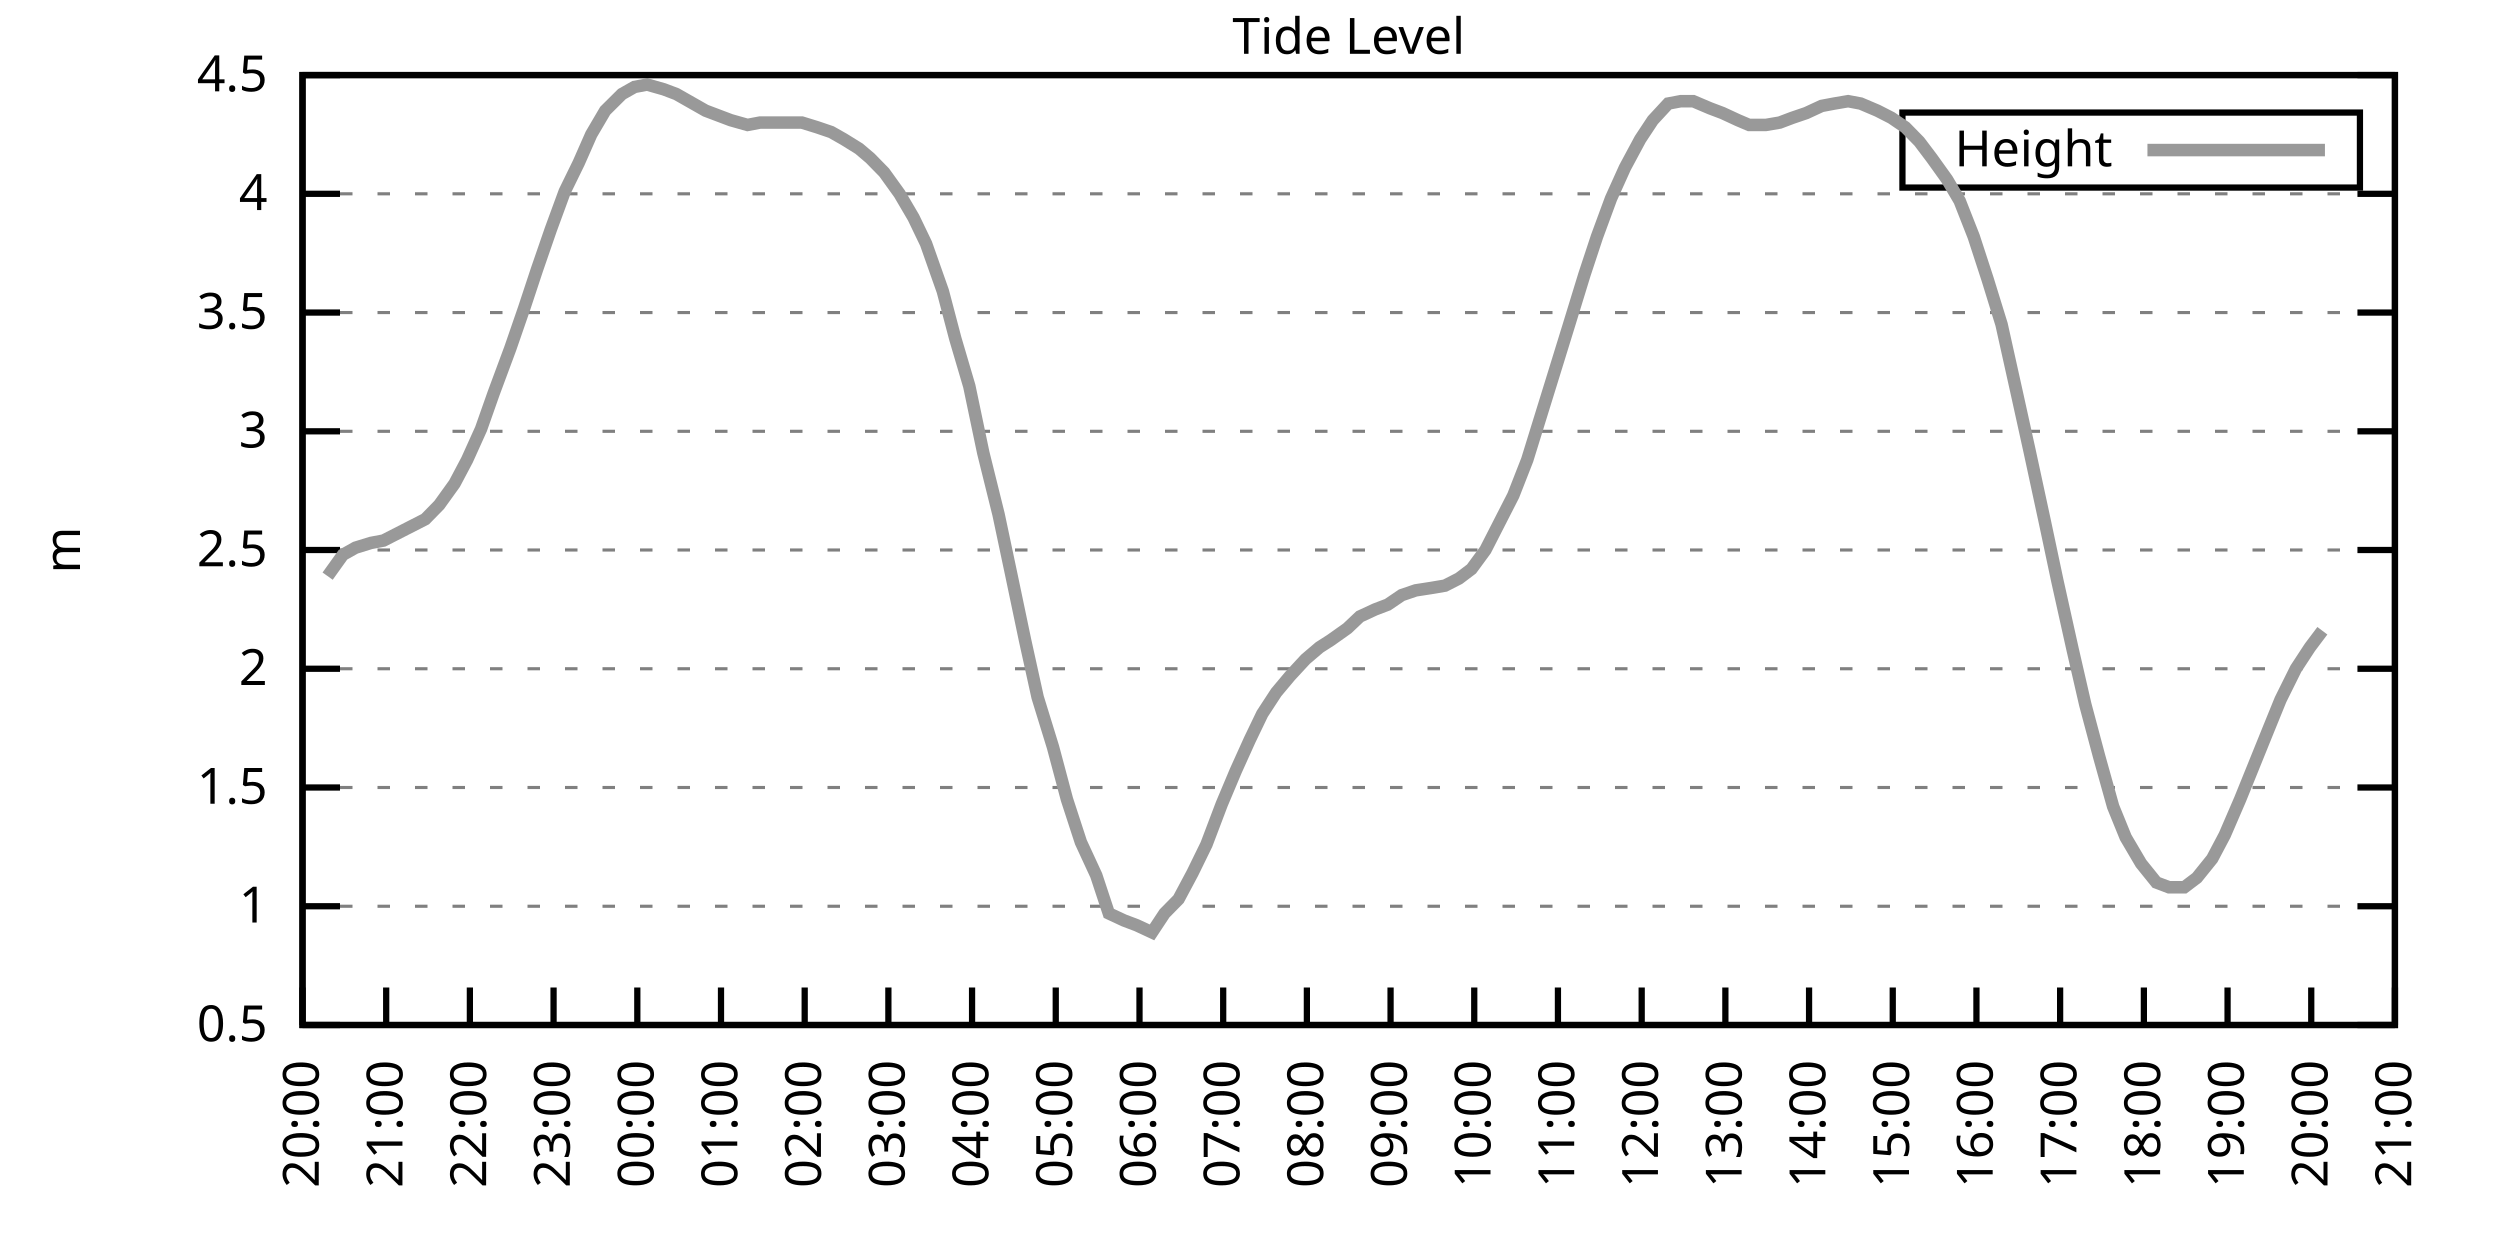
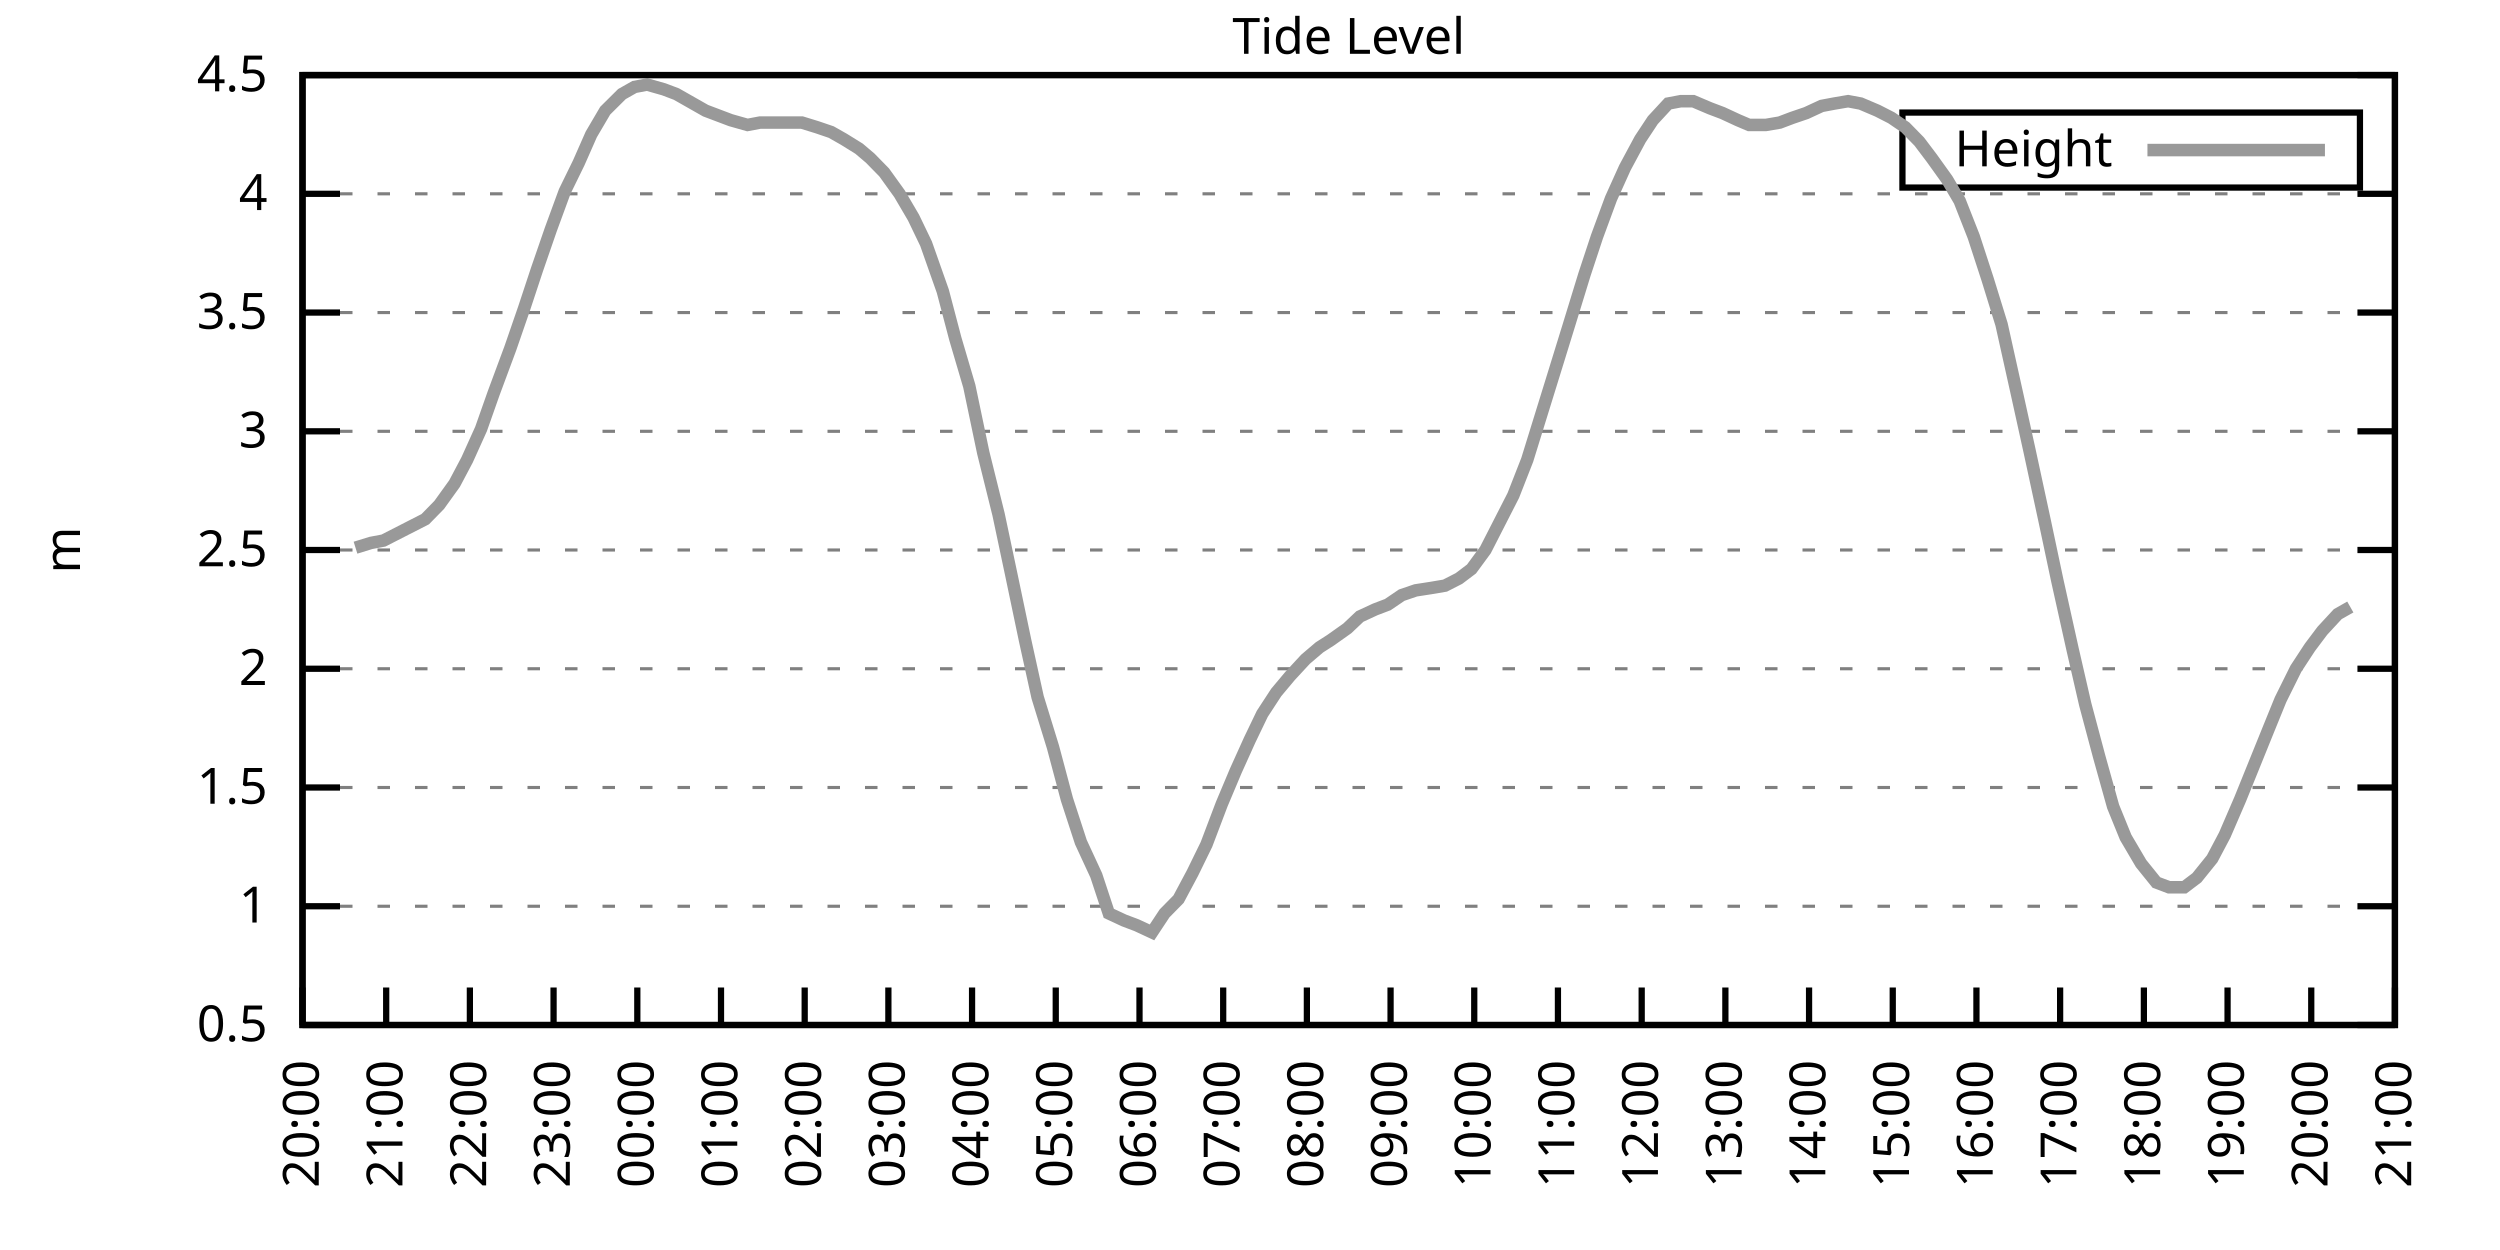
<svg xmlns="http://www.w3.org/2000/svg" xmlns:xlink="http://www.w3.org/1999/xlink" width="400" height="200" viewBox="0 0 400 200">
  <g id="gnuplot_canvas">
    <rect x="0" y="0" width="400" height="200" fill="none" />
    <defs>
      <circle id="gpDot" r="0.5" stroke-width="0.5" stroke="currentColor" />
      <path id="gpPt0" stroke-width="0.333" stroke="currentColor" d="M-1,0 h2 M0,-1 v2" />
      <path id="gpPt1" stroke-width="0.333" stroke="currentColor" d="M-1,-1 L1,1 M1,-1 L-1,1" />
      <path id="gpPt2" stroke-width="0.333" stroke="currentColor" d="M-1,0 L1,0 M0,-1 L0,1 M-1,-1 L1,1 M-1,1 L1,-1" />
      <rect id="gpPt3" stroke-width="0.333" stroke="currentColor" x="-1" y="-1" width="2" height="2" />
      <rect id="gpPt4" stroke-width="0.333" stroke="currentColor" fill="currentColor" x="-1" y="-1" width="2" height="2" />
      <circle id="gpPt5" stroke-width="0.333" stroke="currentColor" cx="0" cy="0" r="1" />
      <use xlink:href="#gpPt5" id="gpPt6" fill="currentColor" stroke="none" />
      <path id="gpPt7" stroke-width="0.333" stroke="currentColor" d="M0,-1.33 L-1.33,0.67 L1.33,0.67 z" />
      <use xlink:href="#gpPt7" id="gpPt8" fill="currentColor" stroke="none" />
      <use xlink:href="#gpPt7" id="gpPt9" stroke="currentColor" transform="rotate(180)" />
      <use xlink:href="#gpPt9" id="gpPt10" fill="currentColor" stroke="none" />
      <use xlink:href="#gpPt3" id="gpPt11" stroke="currentColor" transform="rotate(45)" />
      <use xlink:href="#gpPt11" id="gpPt12" fill="currentColor" stroke="none" />
      <path id="gpPt13" stroke-width="0.333" stroke="currentColor" d="M0,1.330 L1.265,0.411 L0.782,-1.067 L-0.782,-1.076 L-1.265,0.411 z" />
      <use xlink:href="#gpPt13" id="gpPt14" fill="currentColor" stroke="none" />
      <filter id="textbox" filterUnits="objectBoundingBox" x="0" y="0" height="1" width="1">
        <feFlood flood-color="white" flood-opacity="1" result="bgnd" />
        <feComposite in="SourceGraphic" in2="bgnd" operator="atop" />
      </filter>
      <filter id="greybox" filterUnits="objectBoundingBox" x="0" y="0" height="1" width="1">
        <feFlood flood-color="lightgrey" flood-opacity="1" result="grey" />
        <feComposite in="SourceGraphic" in2="grey" operator="atop" />
      </filter>
    </defs>
    <g fill="none" color="white" stroke="currentColor" stroke-width="1.00" stroke-linecap="butt" stroke-linejoin="miter">
</g>
    <g fill="none" color="black" stroke="currentColor" stroke-width="1.00" stroke-linecap="butt" stroke-linejoin="miter">
      <g stroke="none" shape-rendering="crispEdges">
        <polygon fill="rgb(255, 255, 255)" points="48.40,164.00 383.18,164.00 383.18,12.02 48.40,12.02 " />
      </g>
    </g>
    <g fill="none" color="black" stroke="currentColor" stroke-width="1.00" stroke-linecap="butt" stroke-linejoin="miter">
</g>
    <g fill="none" color="black" stroke="black" stroke-width="0.50" stroke-linecap="butt" stroke-linejoin="miter">
</g>
    <g fill="none" color="gray" stroke="currentColor" stroke-width="0.50" stroke-linecap="butt" stroke-linejoin="miter">
      <path stroke="gray" stroke-dasharray="2,4" class="gridline" d="M48.40,164.00 L383.19,164.00  " />
    </g>
    <g fill="none" color="gray" stroke="gray" stroke-width="1.00" stroke-linecap="butt" stroke-linejoin="miter">
</g>
    <g fill="none" color="black" stroke="currentColor" stroke-width="1.00" stroke-linecap="butt" stroke-linejoin="miter">
      <path stroke="black" d="M48.40,164.00 L54.40,164.00 M383.19,164.00 L377.19,164.00  " />
      <g transform="translate(42.80,166.60)" stroke="none" fill="black" font-family="Sans" font-size="8.00" text-anchor="end">
        <text>
          <tspan font-family="Sans"> 0.5</tspan>
        </text>
      </g>
    </g>
    <g fill="none" color="black" stroke="currentColor" stroke-width="1.00" stroke-linecap="butt" stroke-linejoin="miter">
</g>
    <g fill="none" color="black" stroke="black" stroke-width="0.50" stroke-linecap="butt" stroke-linejoin="miter">
</g>
    <g fill="none" color="gray" stroke="currentColor" stroke-width="0.50" stroke-linecap="butt" stroke-linejoin="miter">
      <path stroke="gray" stroke-dasharray="2,4" class="gridline" d="M48.40,145.00 L383.19,145.00  " />
    </g>
    <g fill="none" color="gray" stroke="gray" stroke-width="1.00" stroke-linecap="butt" stroke-linejoin="miter">
</g>
    <g fill="none" color="black" stroke="currentColor" stroke-width="1.00" stroke-linecap="butt" stroke-linejoin="miter">
      <path stroke="black" d="M48.40,145.00 L54.40,145.00 M383.19,145.00 L377.19,145.00  " />
      <g transform="translate(42.80,147.60)" stroke="none" fill="black" font-family="Sans" font-size="8.00" text-anchor="end">
        <text>
          <tspan font-family="Sans"> 1</tspan>
        </text>
      </g>
    </g>
    <g fill="none" color="black" stroke="currentColor" stroke-width="1.00" stroke-linecap="butt" stroke-linejoin="miter">
</g>
    <g fill="none" color="black" stroke="black" stroke-width="0.50" stroke-linecap="butt" stroke-linejoin="miter">
</g>
    <g fill="none" color="gray" stroke="currentColor" stroke-width="0.50" stroke-linecap="butt" stroke-linejoin="miter">
      <path stroke="gray" stroke-dasharray="2,4" class="gridline" d="M48.40,126.00 L383.19,126.00  " />
    </g>
    <g fill="none" color="gray" stroke="gray" stroke-width="1.00" stroke-linecap="butt" stroke-linejoin="miter">
</g>
    <g fill="none" color="black" stroke="currentColor" stroke-width="1.00" stroke-linecap="butt" stroke-linejoin="miter">
      <path stroke="black" d="M48.40,126.00 L54.40,126.00 M383.19,126.00 L377.19,126.00  " />
      <g transform="translate(42.80,128.60)" stroke="none" fill="black" font-family="Sans" font-size="8.00" text-anchor="end">
        <text>
          <tspan font-family="Sans"> 1.5</tspan>
        </text>
      </g>
    </g>
    <g fill="none" color="black" stroke="currentColor" stroke-width="1.00" stroke-linecap="butt" stroke-linejoin="miter">
</g>
    <g fill="none" color="black" stroke="black" stroke-width="0.50" stroke-linecap="butt" stroke-linejoin="miter">
</g>
    <g fill="none" color="gray" stroke="currentColor" stroke-width="0.50" stroke-linecap="butt" stroke-linejoin="miter">
      <path stroke="gray" stroke-dasharray="2,4" class="gridline" d="M48.40,107.00 L383.19,107.00  " />
    </g>
    <g fill="none" color="gray" stroke="gray" stroke-width="1.00" stroke-linecap="butt" stroke-linejoin="miter">
</g>
    <g fill="none" color="black" stroke="currentColor" stroke-width="1.00" stroke-linecap="butt" stroke-linejoin="miter">
      <path stroke="black" d="M48.40,107.00 L54.40,107.00 M383.19,107.00 L377.19,107.00  " />
      <g transform="translate(42.80,109.60)" stroke="none" fill="black" font-family="Sans" font-size="8.00" text-anchor="end">
        <text>
          <tspan font-family="Sans"> 2</tspan>
        </text>
      </g>
    </g>
    <g fill="none" color="black" stroke="currentColor" stroke-width="1.00" stroke-linecap="butt" stroke-linejoin="miter">
</g>
    <g fill="none" color="black" stroke="black" stroke-width="0.50" stroke-linecap="butt" stroke-linejoin="miter">
</g>
    <g fill="none" color="gray" stroke="currentColor" stroke-width="0.50" stroke-linecap="butt" stroke-linejoin="miter">
      <path stroke="gray" stroke-dasharray="2,4" class="gridline" d="M48.40,88.00 L383.19,88.00  " />
    </g>
    <g fill="none" color="gray" stroke="gray" stroke-width="1.00" stroke-linecap="butt" stroke-linejoin="miter">
</g>
    <g fill="none" color="black" stroke="currentColor" stroke-width="1.00" stroke-linecap="butt" stroke-linejoin="miter">
      <path stroke="black" d="M48.40,88.00 L54.40,88.00 M383.19,88.00 L377.19,88.00  " />
      <g transform="translate(42.80,90.60)" stroke="none" fill="black" font-family="Sans" font-size="8.00" text-anchor="end">
        <text>
          <tspan font-family="Sans"> 2.5</tspan>
        </text>
      </g>
    </g>
    <g fill="none" color="black" stroke="currentColor" stroke-width="1.00" stroke-linecap="butt" stroke-linejoin="miter">
</g>
    <g fill="none" color="black" stroke="black" stroke-width="0.50" stroke-linecap="butt" stroke-linejoin="miter">
</g>
    <g fill="none" color="gray" stroke="currentColor" stroke-width="0.50" stroke-linecap="butt" stroke-linejoin="miter">
      <path stroke="gray" stroke-dasharray="2,4" class="gridline" d="M48.40,69.01 L383.19,69.01  " />
    </g>
    <g fill="none" color="gray" stroke="gray" stroke-width="1.00" stroke-linecap="butt" stroke-linejoin="miter">
</g>
    <g fill="none" color="black" stroke="currentColor" stroke-width="1.00" stroke-linecap="butt" stroke-linejoin="miter">
      <path stroke="black" d="M48.40,69.01 L54.40,69.01 M383.19,69.01 L377.19,69.01  " />
      <g transform="translate(42.80,71.61)" stroke="none" fill="black" font-family="Sans" font-size="8.00" text-anchor="end">
        <text>
          <tspan font-family="Sans"> 3</tspan>
        </text>
      </g>
    </g>
    <g fill="none" color="black" stroke="currentColor" stroke-width="1.00" stroke-linecap="butt" stroke-linejoin="miter">
</g>
    <g fill="none" color="black" stroke="black" stroke-width="0.50" stroke-linecap="butt" stroke-linejoin="miter">
</g>
    <g fill="none" color="gray" stroke="currentColor" stroke-width="0.50" stroke-linecap="butt" stroke-linejoin="miter">
      <path stroke="gray" stroke-dasharray="2,4" class="gridline" d="M48.40,50.01 L383.19,50.01  " />
    </g>
    <g fill="none" color="gray" stroke="gray" stroke-width="1.00" stroke-linecap="butt" stroke-linejoin="miter">
</g>
    <g fill="none" color="black" stroke="currentColor" stroke-width="1.00" stroke-linecap="butt" stroke-linejoin="miter">
      <path stroke="black" d="M48.40,50.01 L54.40,50.01 M383.19,50.01 L377.19,50.01  " />
      <g transform="translate(42.80,52.61)" stroke="none" fill="black" font-family="Sans" font-size="8.00" text-anchor="end">
        <text>
          <tspan font-family="Sans"> 3.5</tspan>
        </text>
      </g>
    </g>
    <g fill="none" color="black" stroke="currentColor" stroke-width="1.00" stroke-linecap="butt" stroke-linejoin="miter">
</g>
    <g fill="none" color="black" stroke="black" stroke-width="0.50" stroke-linecap="butt" stroke-linejoin="miter">
</g>
    <g fill="none" color="gray" stroke="currentColor" stroke-width="0.50" stroke-linecap="butt" stroke-linejoin="miter">
      <path stroke="gray" stroke-dasharray="2,4" class="gridline" d="M48.40,31.01 L383.19,31.01  " />
    </g>
    <g fill="none" color="gray" stroke="gray" stroke-width="1.00" stroke-linecap="butt" stroke-linejoin="miter">
</g>
    <g fill="none" color="black" stroke="currentColor" stroke-width="1.00" stroke-linecap="butt" stroke-linejoin="miter">
      <path stroke="black" d="M48.40,31.01 L54.40,31.01 M383.19,31.01 L377.19,31.01  " />
      <g transform="translate(42.80,33.61)" stroke="none" fill="black" font-family="Sans" font-size="8.00" text-anchor="end">
        <text>
          <tspan font-family="Sans"> 4</tspan>
        </text>
      </g>
    </g>
    <g fill="none" color="black" stroke="currentColor" stroke-width="1.00" stroke-linecap="butt" stroke-linejoin="miter">
</g>
    <g fill="none" color="black" stroke="black" stroke-width="0.50" stroke-linecap="butt" stroke-linejoin="miter">
</g>
    <g fill="none" color="gray" stroke="currentColor" stroke-width="0.50" stroke-linecap="butt" stroke-linejoin="miter">
      <path stroke="gray" stroke-dasharray="2,4" class="gridline" d="M48.40,12.01 L383.19,12.01  " />
    </g>
    <g fill="none" color="gray" stroke="gray" stroke-width="1.00" stroke-linecap="butt" stroke-linejoin="miter">
</g>
    <g fill="none" color="black" stroke="currentColor" stroke-width="1.00" stroke-linecap="butt" stroke-linejoin="miter">
      <path stroke="black" d="M48.40,12.01 L54.40,12.01 M383.19,12.01 L377.19,12.01  " />
      <g transform="translate(42.80,14.61)" stroke="none" fill="black" font-family="Sans" font-size="8.00" text-anchor="end">
        <text>
          <tspan font-family="Sans"> 4.5</tspan>
        </text>
      </g>
    </g>
    <g fill="none" color="black" stroke="currentColor" stroke-width="1.00" stroke-linecap="butt" stroke-linejoin="miter">
      <path stroke="black" d="M48.40,164.00 L48.40,158.00  " />
      <g transform="translate(51.00,169.60) rotate(270.00)" stroke="none" fill="black" font-family="Sans" font-size="8.00" text-anchor="end">
        <text>
          <tspan font-family="Sans">20:00</tspan>
        </text>
      </g>
    </g>
    <g fill="none" color="black" stroke="currentColor" stroke-width="1.00" stroke-linecap="butt" stroke-linejoin="miter">
      <path stroke="black" d="M61.79,164.00 L61.79,158.00  " />
      <g transform="translate(64.39,169.60) rotate(270.00)" stroke="none" fill="black" font-family="Sans" font-size="8.00" text-anchor="end">
        <text>
          <tspan font-family="Sans">21:00</tspan>
        </text>
      </g>
    </g>
    <g fill="none" color="black" stroke="currentColor" stroke-width="1.00" stroke-linecap="butt" stroke-linejoin="miter">
      <path stroke="black" d="M75.18,164.00 L75.18,158.00  " />
      <g transform="translate(77.78,169.60) rotate(270.00)" stroke="none" fill="black" font-family="Sans" font-size="8.00" text-anchor="end">
        <text>
          <tspan font-family="Sans">22:00</tspan>
        </text>
      </g>
    </g>
    <g fill="none" color="black" stroke="currentColor" stroke-width="1.00" stroke-linecap="butt" stroke-linejoin="miter">
      <path stroke="black" d="M88.57,164.00 L88.57,158.00  " />
      <g transform="translate(91.17,169.60) rotate(270.00)" stroke="none" fill="black" font-family="Sans" font-size="8.00" text-anchor="end">
        <text>
          <tspan font-family="Sans">23:00</tspan>
        </text>
      </g>
    </g>
    <g fill="none" color="black" stroke="currentColor" stroke-width="1.00" stroke-linecap="butt" stroke-linejoin="miter">
      <path stroke="black" d="M101.97,164.00 L101.97,158.00  " />
      <g transform="translate(104.57,169.60) rotate(270.00)" stroke="none" fill="black" font-family="Sans" font-size="8.00" text-anchor="end">
        <text>
          <tspan font-family="Sans">00:00</tspan>
        </text>
      </g>
    </g>
    <g fill="none" color="black" stroke="currentColor" stroke-width="1.00" stroke-linecap="butt" stroke-linejoin="miter">
      <path stroke="black" d="M115.36,164.00 L115.36,158.00  " />
      <g transform="translate(117.96,169.60) rotate(270.00)" stroke="none" fill="black" font-family="Sans" font-size="8.00" text-anchor="end">
        <text>
          <tspan font-family="Sans">01:00</tspan>
        </text>
      </g>
    </g>
    <g fill="none" color="black" stroke="currentColor" stroke-width="1.00" stroke-linecap="butt" stroke-linejoin="miter">
      <path stroke="black" d="M128.75,164.00 L128.75,158.00  " />
      <g transform="translate(131.35,169.60) rotate(270.00)" stroke="none" fill="black" font-family="Sans" font-size="8.00" text-anchor="end">
        <text>
          <tspan font-family="Sans">02:00</tspan>
        </text>
      </g>
    </g>
    <g fill="none" color="black" stroke="currentColor" stroke-width="1.00" stroke-linecap="butt" stroke-linejoin="miter">
      <path stroke="black" d="M142.14,164.00 L142.14,158.00  " />
      <g transform="translate(144.74,169.60) rotate(270.00)" stroke="none" fill="black" font-family="Sans" font-size="8.00" text-anchor="end">
        <text>
          <tspan font-family="Sans">03:00</tspan>
        </text>
      </g>
    </g>
    <g fill="none" color="black" stroke="currentColor" stroke-width="1.00" stroke-linecap="butt" stroke-linejoin="miter">
      <path stroke="black" d="M155.53,164.00 L155.53,158.00  " />
      <g transform="translate(158.13,169.60) rotate(270.00)" stroke="none" fill="black" font-family="Sans" font-size="8.00" text-anchor="end">
        <text>
          <tspan font-family="Sans">04:00</tspan>
        </text>
      </g>
    </g>
    <g fill="none" color="black" stroke="currentColor" stroke-width="1.00" stroke-linecap="butt" stroke-linejoin="miter">
      <path stroke="black" d="M168.92,164.00 L168.92,158.00  " />
      <g transform="translate(171.52,169.60) rotate(270.00)" stroke="none" fill="black" font-family="Sans" font-size="8.00" text-anchor="end">
        <text>
          <tspan font-family="Sans">05:00</tspan>
        </text>
      </g>
    </g>
    <g fill="none" color="black" stroke="currentColor" stroke-width="1.00" stroke-linecap="butt" stroke-linejoin="miter">
      <path stroke="black" d="M182.32,164.00 L182.32,158.00  " />
      <g transform="translate(184.92,169.60) rotate(270.00)" stroke="none" fill="black" font-family="Sans" font-size="8.00" text-anchor="end">
        <text>
          <tspan font-family="Sans">06:00</tspan>
        </text>
      </g>
    </g>
    <g fill="none" color="black" stroke="currentColor" stroke-width="1.00" stroke-linecap="butt" stroke-linejoin="miter">
      <path stroke="black" d="M195.71,164.00 L195.71,158.00  " />
      <g transform="translate(198.31,169.60) rotate(270.00)" stroke="none" fill="black" font-family="Sans" font-size="8.00" text-anchor="end">
        <text>
          <tspan font-family="Sans">07:00</tspan>
        </text>
      </g>
    </g>
    <g fill="none" color="black" stroke="currentColor" stroke-width="1.00" stroke-linecap="butt" stroke-linejoin="miter">
      <path stroke="black" d="M209.10,164.00 L209.10,158.00  " />
      <g transform="translate(211.70,169.60) rotate(270.00)" stroke="none" fill="black" font-family="Sans" font-size="8.00" text-anchor="end">
        <text>
          <tspan font-family="Sans">08:00</tspan>
        </text>
      </g>
    </g>
    <g fill="none" color="black" stroke="currentColor" stroke-width="1.00" stroke-linecap="butt" stroke-linejoin="miter">
      <path stroke="black" d="M222.49,164.00 L222.49,158.00  " />
      <g transform="translate(225.09,169.60) rotate(270.00)" stroke="none" fill="black" font-family="Sans" font-size="8.00" text-anchor="end">
        <text>
          <tspan font-family="Sans">09:00</tspan>
        </text>
      </g>
    </g>
    <g fill="none" color="black" stroke="currentColor" stroke-width="1.00" stroke-linecap="butt" stroke-linejoin="miter">
      <path stroke="black" d="M235.88,164.00 L235.88,158.00  " />
      <g transform="translate(238.48,169.60) rotate(270.00)" stroke="none" fill="black" font-family="Sans" font-size="8.00" text-anchor="end">
        <text>
          <tspan font-family="Sans">10:00</tspan>
        </text>
      </g>
    </g>
    <g fill="none" color="black" stroke="currentColor" stroke-width="1.00" stroke-linecap="butt" stroke-linejoin="miter">
      <path stroke="black" d="M249.27,164.00 L249.27,158.00  " />
      <g transform="translate(251.87,169.60) rotate(270.00)" stroke="none" fill="black" font-family="Sans" font-size="8.00" text-anchor="end">
        <text>
          <tspan font-family="Sans">11:00</tspan>
        </text>
      </g>
    </g>
    <g fill="none" color="black" stroke="currentColor" stroke-width="1.00" stroke-linecap="butt" stroke-linejoin="miter">
      <path stroke="black" d="M262.67,164.00 L262.67,158.00  " />
      <g transform="translate(265.27,169.60) rotate(270.00)" stroke="none" fill="black" font-family="Sans" font-size="8.00" text-anchor="end">
        <text>
          <tspan font-family="Sans">12:00</tspan>
        </text>
      </g>
    </g>
    <g fill="none" color="black" stroke="currentColor" stroke-width="1.00" stroke-linecap="butt" stroke-linejoin="miter">
      <path stroke="black" d="M276.06,164.00 L276.06,158.00  " />
      <g transform="translate(278.66,169.60) rotate(270.00)" stroke="none" fill="black" font-family="Sans" font-size="8.00" text-anchor="end">
        <text>
          <tspan font-family="Sans">13:00</tspan>
        </text>
      </g>
    </g>
    <g fill="none" color="black" stroke="currentColor" stroke-width="1.00" stroke-linecap="butt" stroke-linejoin="miter">
      <path stroke="black" d="M289.45,164.00 L289.45,158.00  " />
      <g transform="translate(292.05,169.60) rotate(270.00)" stroke="none" fill="black" font-family="Sans" font-size="8.00" text-anchor="end">
        <text>
          <tspan font-family="Sans">14:00</tspan>
        </text>
      </g>
    </g>
    <g fill="none" color="black" stroke="currentColor" stroke-width="1.00" stroke-linecap="butt" stroke-linejoin="miter">
      <path stroke="black" d="M302.84,164.00 L302.84,158.00  " />
      <g transform="translate(305.44,169.60) rotate(270.00)" stroke="none" fill="black" font-family="Sans" font-size="8.00" text-anchor="end">
        <text>
          <tspan font-family="Sans">15:00</tspan>
        </text>
      </g>
    </g>
    <g fill="none" color="black" stroke="currentColor" stroke-width="1.00" stroke-linecap="butt" stroke-linejoin="miter">
      <path stroke="black" d="M316.23,164.00 L316.23,158.00  " />
      <g transform="translate(318.83,169.60) rotate(270.00)" stroke="none" fill="black" font-family="Sans" font-size="8.00" text-anchor="end">
        <text>
          <tspan font-family="Sans">16:00</tspan>
        </text>
      </g>
    </g>
    <g fill="none" color="black" stroke="currentColor" stroke-width="1.00" stroke-linecap="butt" stroke-linejoin="miter">
      <path stroke="black" d="M329.62,164.00 L329.62,158.00  " />
      <g transform="translate(332.22,169.60) rotate(270.00)" stroke="none" fill="black" font-family="Sans" font-size="8.00" text-anchor="end">
        <text>
          <tspan font-family="Sans">17:00</tspan>
        </text>
      </g>
    </g>
    <g fill="none" color="black" stroke="currentColor" stroke-width="1.00" stroke-linecap="butt" stroke-linejoin="miter">
      <path stroke="black" d="M343.02,164.00 L343.02,158.00  " />
      <g transform="translate(345.62,169.60) rotate(270.00)" stroke="none" fill="black" font-family="Sans" font-size="8.00" text-anchor="end">
        <text>
          <tspan font-family="Sans">18:00</tspan>
        </text>
      </g>
    </g>
    <g fill="none" color="black" stroke="currentColor" stroke-width="1.00" stroke-linecap="butt" stroke-linejoin="miter">
      <path stroke="black" d="M356.41,164.00 L356.41,158.00  " />
      <g transform="translate(359.01,169.60) rotate(270.00)" stroke="none" fill="black" font-family="Sans" font-size="8.00" text-anchor="end">
        <text>
          <tspan font-family="Sans">19:00</tspan>
        </text>
      </g>
    </g>
    <g fill="none" color="black" stroke="currentColor" stroke-width="1.00" stroke-linecap="butt" stroke-linejoin="miter">
      <path stroke="black" d="M369.80,164.00 L369.80,158.00  " />
      <g transform="translate(372.40,169.60) rotate(270.00)" stroke="none" fill="black" font-family="Sans" font-size="8.00" text-anchor="end">
        <text>
          <tspan font-family="Sans">20:00</tspan>
        </text>
      </g>
    </g>
    <g fill="none" color="black" stroke="currentColor" stroke-width="1.00" stroke-linecap="butt" stroke-linejoin="miter">
      <path stroke="black" d="M383.19,164.00 L383.19,158.00  " />
      <g transform="translate(385.79,169.60) rotate(270.00)" stroke="none" fill="black" font-family="Sans" font-size="8.00" text-anchor="end">
        <text>
          <tspan font-family="Sans">21:00</tspan>
        </text>
      </g>
    </g>
    <g fill="none" color="black" stroke="currentColor" stroke-width="1.00" stroke-linecap="butt" stroke-linejoin="miter">
</g>
    <g fill="none" color="black" stroke="currentColor" stroke-width="1.00" stroke-linecap="butt" stroke-linejoin="miter">
      <path stroke="black" d="M48.40,12.01 L48.40,164.00 L383.19,164.00 L383.19,12.01 L48.40,12.01 Z  " />
    </g>
    <g fill="none" color="black" stroke="currentColor" stroke-width="1.00" stroke-linecap="butt" stroke-linejoin="miter">
</g>
    <g fill="none" color="black" stroke="currentColor" stroke-width="1.00" stroke-linecap="butt" stroke-linejoin="miter">
      <path stroke="black" d="M304.39,30.01 L304.39,18.01 L377.59,18.01 L377.59,30.01 L304.39,30.01 Z  " />
    </g>
    <g id="Tide_level_plot_1">
      <g fill="none" color="white" stroke="black" stroke-width="2.00" stroke-linecap="butt" stroke-linejoin="miter">
</g>
      <g fill="none" color="black" stroke="currentColor" stroke-width="2.00" stroke-linecap="butt" stroke-linejoin="miter">
        <g transform="translate(337.99,26.61)" stroke="none" fill="black" font-family="Sans" font-size="8.00" text-anchor="end">
          <text>
            <tspan font-family="Sans">Height</tspan>
          </text>
        </g>
      </g>
      <g fill="none" color="black" stroke="currentColor" stroke-width="2.00" stroke-linecap="butt" stroke-linejoin="miter">
-         <path stroke="rgb(153, 153, 153)" d="M343.59,24.01 L371.99,24.01 M52.42,92.18 L54.87,88.76 L56.88,87.63 L59.34,86.87 L61.35,86.49 L63.58,85.35   L65.81,84.21 L68.04,83.07 L70.27,80.79 L72.73,77.37 L74.74,73.57 L76.97,68.63 L78.98,62.93 L81.66,55.71   L83.89,49.25 L85.90,43.17 L88.13,36.71 L90.36,30.63 L92.59,26.07 L94.60,21.51 L96.83,17.71 L99.51,15.05   L101.52,13.91 L103.53,13.53 L106.21,14.29 L108.22,15.05 L112.90,17.71 L114.91,18.47 L116.92,19.23 L119.60,19.99   L121.61,19.61 L123.84,19.61 L126.07,19.61 L128.30,19.61 L130.76,20.37 L132.99,21.13 L135.00,22.27 L137.45,23.79   L139.24,25.31 L141.47,27.59 L143.93,31.01 L146.16,34.81 L148.17,38.99 L150.85,46.59 L152.85,54.19 L155.09,61.79   L157.32,72.43 L159.77,82.31 L161.78,91.80 L164.01,102.44 L166.02,111.56 L168.48,119.54 L170.71,127.90 L172.94,134.74   L175.40,140.06 L177.41,146.14 L179.86,147.28 L181.87,148.04 L184.32,149.18 L186.33,146.14 L188.57,143.86 L190.80,139.68   L193.03,135.12 L195.48,128.66 L197.72,123.34 L199.95,118.40 L201.96,114.22 L204.19,110.80 L206.42,108.14 L208.88,105.48   L211.11,103.58 L212.89,102.44 L215.57,100.54 L217.58,98.64 L220.04,97.50 L222.04,96.74 L224.28,95.22 L226.51,94.46   L228.96,94.08 L231.20,93.70 L233.43,92.56 L235.44,91.04 L237.67,88.00 L242.13,79.27 L244.36,73.57 L248.83,59.13   L251.06,51.91 L253.51,43.93 L255.52,37.85 L257.76,31.77 L259.99,26.83 L262.44,22.27 L264.45,19.23 L266.91,16.57   L268.92,16.19 L270.92,16.19 L273.60,17.33 L275.61,18.09 L278.07,19.23 L279.85,19.99 L282.53,19.99 L284.76,19.61   L286.77,18.85 L289.00,18.09 L291.46,16.95 L293.47,16.57 L295.70,16.19 L297.71,16.57 L300.39,17.71 L302.62,18.85   L304.85,20.37 L307.08,22.65 L309.09,25.31 L311.54,28.73 L313.55,32.15 L315.79,37.85 L318.02,44.69 L320.25,51.91   L322.70,62.93 L324.71,72.05 L327.17,83.45 L329.18,92.94 L331.63,103.96 L333.64,112.70 L335.87,121.06 L338.10,129.04   L340.11,133.98 L342.57,138.16 L345.02,141.20 L347.03,141.96 L349.49,141.96 L351.50,140.44 L353.95,137.40 L355.96,133.60   L358.42,127.90 L360.42,122.96 L362.88,116.88 L364.89,111.94 L367.34,107.00 L369.58,103.58 L371.58,100.92  " />
+         <path stroke="rgb(153, 153, 153)" d="M343.59,24.01 L371.99,24.01 M56.88,87.63 L59.34,86.87 L61.35,86.49 L63.58,85.35 L65.81,84.21 L68.04,83.07   L70.27,80.79 L72.73,77.37 L74.74,73.57 L76.97,68.63 L78.98,62.93 L81.66,55.71 L83.89,49.25 L85.90,43.17   L88.13,36.71 L90.36,30.63 L92.59,26.07 L94.60,21.51 L96.83,17.71 L99.51,15.05 L101.52,13.91 L103.53,13.53   L106.21,14.29 L108.22,15.05 L112.90,17.71 L114.91,18.47 L116.92,19.23 L119.60,19.99 L121.61,19.61 L123.84,19.61   L126.07,19.61 L128.30,19.61 L130.76,20.37 L132.99,21.13 L135.00,22.27 L137.45,23.79 L139.24,25.31 L141.47,27.59   L143.93,31.01 L146.16,34.81 L148.17,38.99 L150.85,46.59 L152.85,54.19 L155.09,61.79 L157.32,72.43 L159.77,82.31   L161.78,91.80 L164.01,102.44 L166.02,111.56 L168.48,119.54 L170.71,127.90 L172.94,134.74 L175.40,140.06 L177.41,146.14   L179.86,147.28 L181.87,148.04 L184.32,149.18 L186.33,146.14 L188.57,143.86 L190.80,139.68 L193.03,135.12 L195.48,128.66   L197.72,123.34 L199.95,118.40 L201.96,114.22 L204.19,110.80 L206.42,108.14 L208.88,105.48 L211.11,103.58 L212.89,102.44   L215.57,100.54 L217.58,98.64 L220.04,97.50 L222.04,96.74 L224.28,95.22 L226.51,94.46 L228.96,94.08 L231.20,93.70   L233.43,92.56 L235.44,91.04 L237.67,88.00 L242.13,79.27 L244.36,73.57 L248.83,59.13 L251.06,51.91 L253.51,43.93   L255.52,37.85 L257.76,31.77 L259.99,26.83 L262.44,22.27 L264.45,19.23 L266.91,16.57 L268.92,16.19 L270.92,16.19   L273.60,17.33 L275.61,18.09 L278.07,19.23 L279.85,19.99 L282.53,19.99 L284.76,19.61 L286.77,18.85 L289.00,18.09   L291.46,16.95 L293.47,16.57 L295.70,16.19 L297.71,16.57 L300.39,17.71 L302.62,18.85 L304.85,20.37 L307.08,22.65   L309.09,25.31 L311.54,28.73 L313.55,32.15 L315.79,37.85 L318.02,44.69 L320.25,51.91 L322.70,62.93 L324.71,72.05   L327.17,83.45 L329.18,92.94 L331.63,103.96 L333.64,112.70 L335.87,121.06 L338.10,129.04 L340.11,133.98 L342.57,138.16   L345.02,141.20 L347.03,141.96 L349.49,141.96 L351.50,140.44 L353.95,137.40 L355.96,133.60 L358.42,127.90 L360.42,122.96   L362.88,116.88 L364.89,111.94 L367.34,107.00 L369.58,103.58 L371.58,100.92 L374.04,98.26 L376.05,97.12  " />
      </g>
    </g>
    <g fill="none" color="black" stroke="currentColor" stroke-width="2.00" stroke-linecap="butt" stroke-linejoin="miter">
</g>
    <g fill="none" color="black" stroke="black" stroke-width="1.00" stroke-linecap="butt" stroke-linejoin="miter">
</g>
    <g fill="none" color="black" stroke="currentColor" stroke-width="1.00" stroke-linecap="butt" stroke-linejoin="miter">
      <path stroke="black" d="M48.40,12.01 L48.40,164.00 L383.19,164.00 L383.19,12.01 L48.40,12.01 Z  " />
      <g transform="translate(12.80,88.01) rotate(270.00)" stroke="none" fill="black" font-family="Sans" font-size="8.00" text-anchor="middle">
        <text>
          <tspan font-family="Sans">m</tspan>
        </text>
      </g>
    </g>
    <g fill="none" color="black" stroke="currentColor" stroke-width="1.00" stroke-linecap="butt" stroke-linejoin="miter">
</g>
    <g fill="none" color="black" stroke="currentColor" stroke-width="1.00" stroke-linecap="butt" stroke-linejoin="miter">
      <g transform="translate(215.79,8.61)" stroke="none" fill="black" font-family="Sans" font-size="8.00" text-anchor="middle">
        <text>
          <tspan font-family="Sans">Tide Level</tspan>
        </text>
      </g>
    </g>
    <g fill="none" color="black" stroke="currentColor" stroke-width="1.00" stroke-linecap="butt" stroke-linejoin="miter">
</g>
  </g>
</svg>
